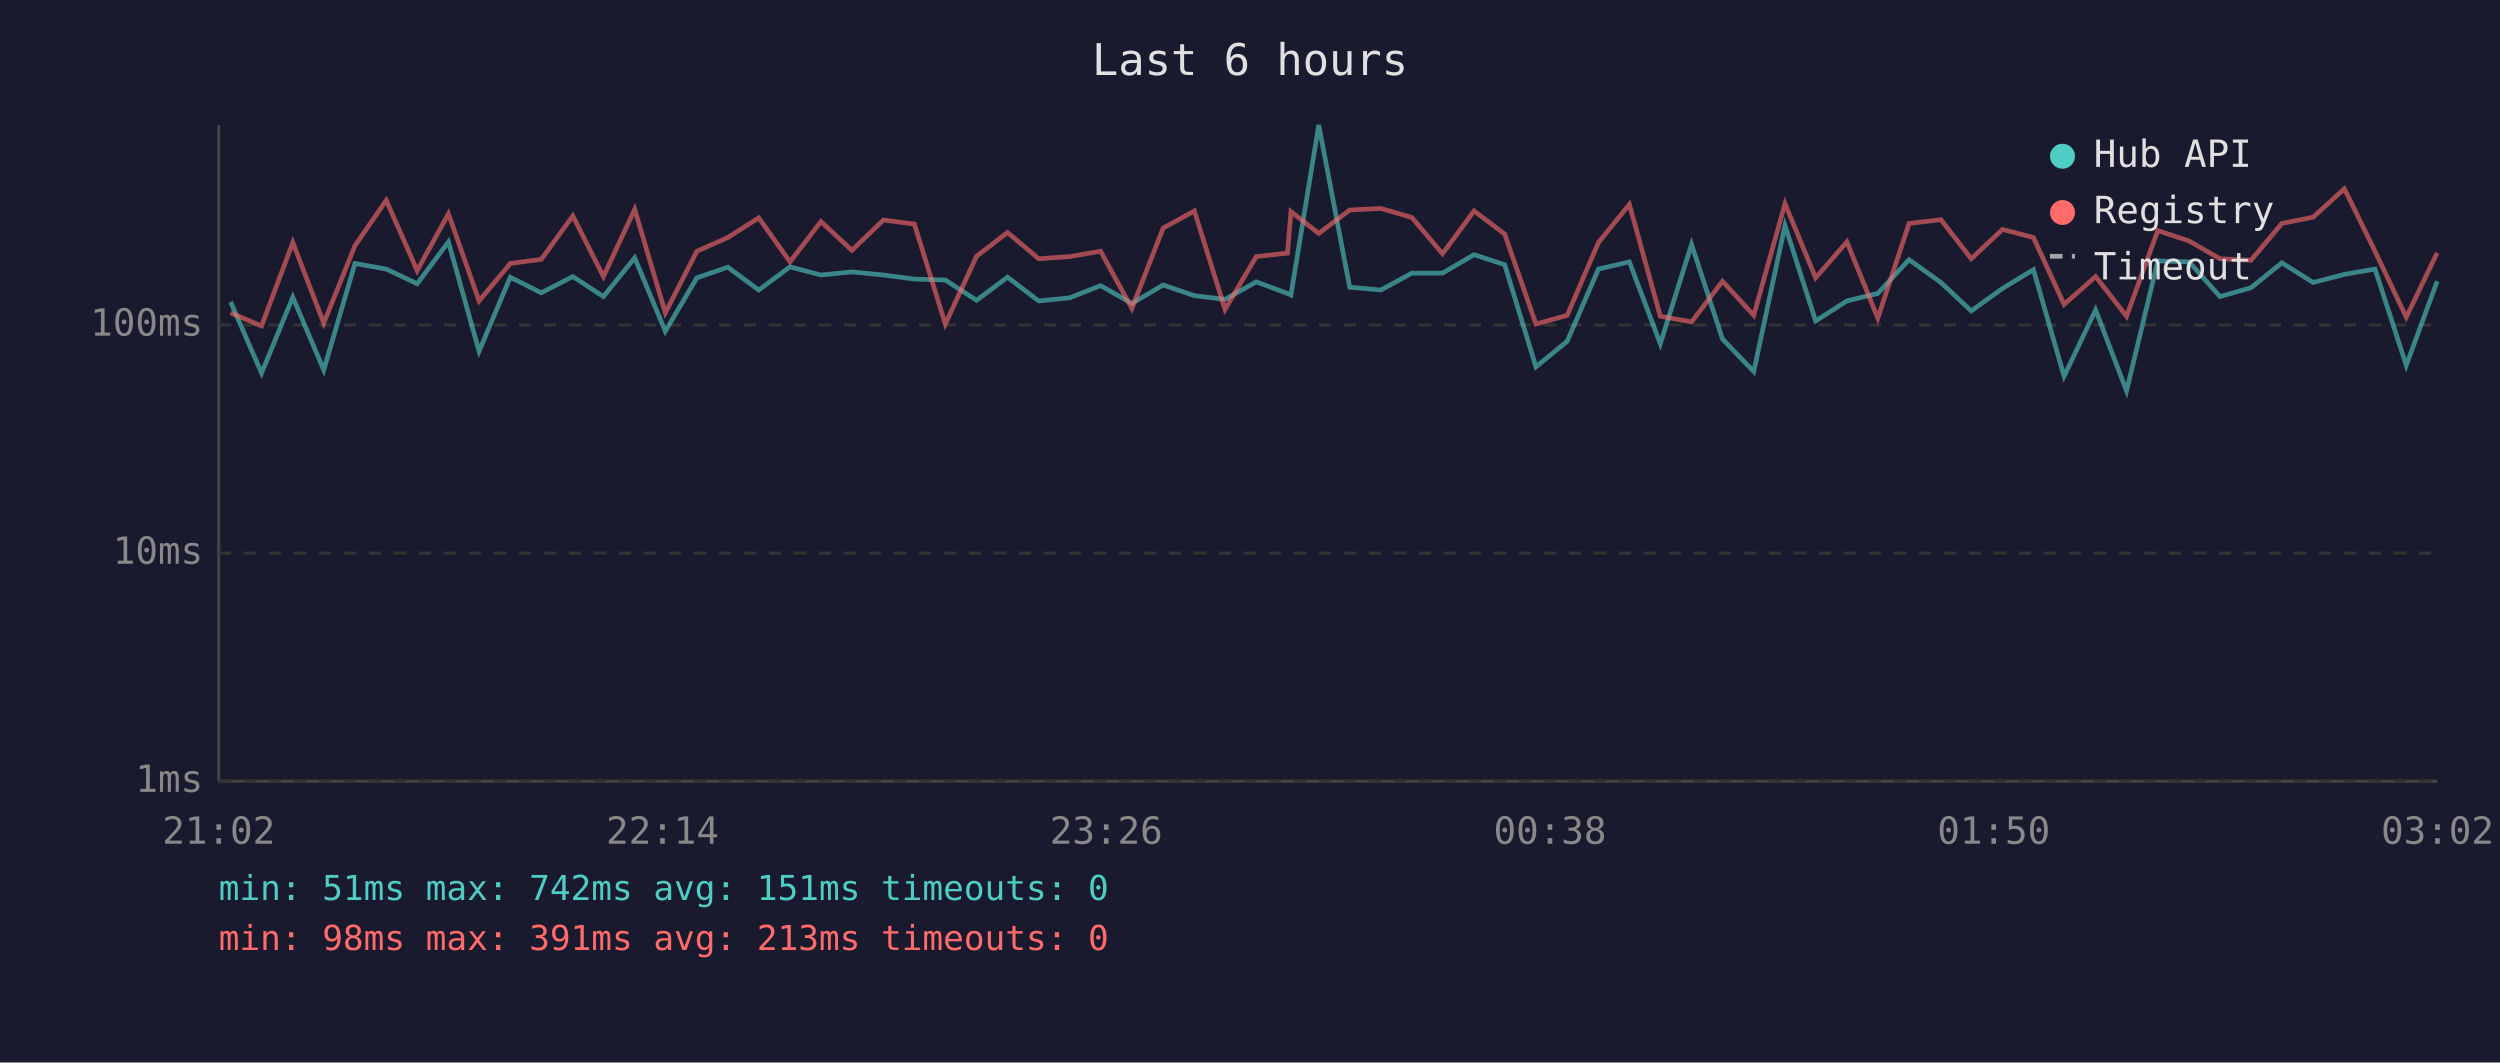
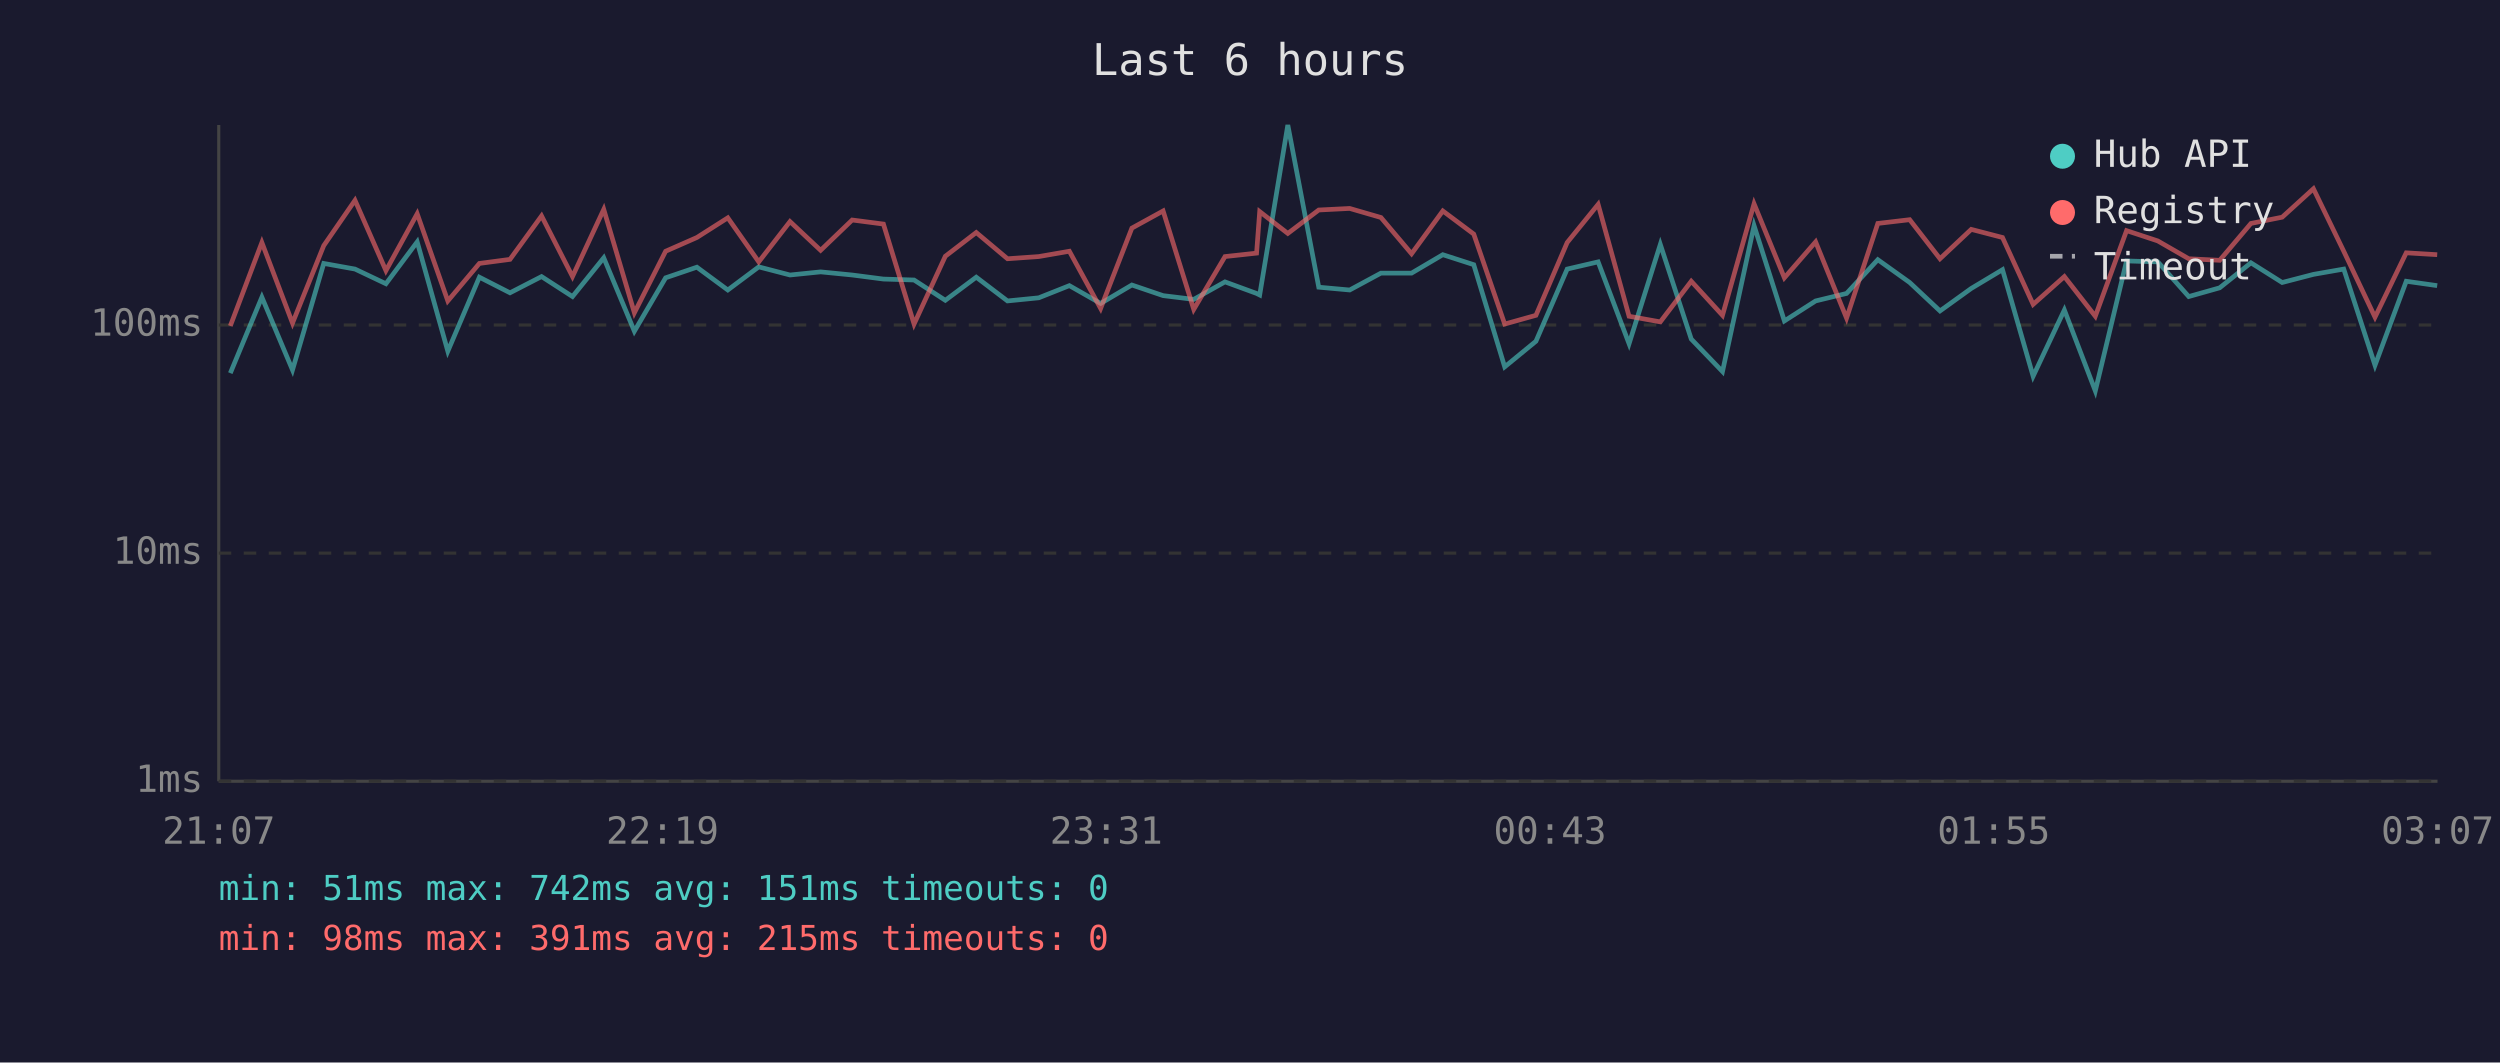
<svg xmlns="http://www.w3.org/2000/svg" viewBox="0 0 800 340" font-family="monospace" font-size="12">
  <rect width="800" height="340" fill="#1a1a2e" />
  <text x="400" y="24" fill="#e0e0e0" font-size="14" text-anchor="middle">Last 6 hours</text>
  <line x1="70" y1="40" x2="70" y2="250" stroke="#444" stroke-width="1" />
  <line x1="70" y1="250" x2="780" y2="250" stroke="#444" stroke-width="1" />
  <line x1="70" y1="250" x2="780" y2="250" stroke="#333" stroke-width="1" stroke-dasharray="4" />
  <text x="65" y="250" fill="#888" text-anchor="end" dominant-baseline="middle">1ms</text>
  <line x1="70" y1="177" x2="780" y2="177" stroke="#333" stroke-width="1" stroke-dasharray="4" />
  <text x="65" y="177" fill="#888" text-anchor="end" dominant-baseline="middle">10ms</text>
  <line x1="70" y1="104" x2="780" y2="104" stroke="#333" stroke-width="1" stroke-dasharray="4" />
  <text x="65" y="104" fill="#888" text-anchor="end" dominant-baseline="middle">100ms</text>
-   <text x="70" y="270" fill="#888" text-anchor="middle">21:02</text>
-   <text x="212" y="270" fill="#888" text-anchor="middle">22:14</text>
-   <text x="354" y="270" fill="#888" text-anchor="middle">23:26</text>
-   <text x="496" y="270" fill="#888" text-anchor="middle">00:38</text>
-   <text x="638" y="270" fill="#888" text-anchor="middle">01:50</text>
-   <text x="780" y="270" fill="#888" text-anchor="middle">03:02</text>
-   <polyline points="73.8,96.6 83.7,119.4 93.7,95.1 103.6,118.4 113.6,84.3 123.6,86.1 133.5,90.8 143.5,77.4 153.3,112.4 163.3,88.7 173.2,93.7 183.3,88.5 193.1,94.9 203.1,82.5 212.9,106.0 223.0,88.9 232.9,85.5 242.8,92.8 252.8,85.4 262.7,88.0 272.6,87.0 282.7,88.0 292.6,89.3 302.5,89.6 312.5,96.1 322.4,88.7 332.4,96.3 342.3,95.3 352.2,91.4 362.2,97.1 372.2,91.2 382.2,94.6 392.0,95.8 402.0,90.2 412.0,93.9 413.1,94.4 422.0,40.0 431.9,91.9 441.9,92.8 451.8,87.4 461.6,87.4 471.7,81.5 481.5,84.7 491.5,117.4 501.5,109.2 511.5,86.1 521.4,83.8 531.3,110.0 541.3,78.2 551.2,108.5 561.2,118.9 571.2,72.2 581.0,102.7 591.0,96.3 600.9,93.9 610.9,83.1 621.1,90.4 630.8,99.5 640.8,92.3 650.7,86.3 660.5,120.4 670.6,99.2 680.5,125.1 690.5,83.5 700.5,83.8 710.4,94.9 720.3,92.1 730.2,84.1 740.2,90.4 750.2,87.8 760.0,86.1 770.0,116.9 779.9,90.0" fill="none" stroke="#4ecdc4" stroke-width="1.5" opacity="0.6" />
-   <polyline points="73.8,100.1 83.7,104.3 93.7,77.6 103.6,103.4 113.6,78.6 123.6,64.1 133.5,86.6 143.5,68.4 153.3,96.3 163.3,84.3 173.2,83.0 183.3,69.1 193.1,88.5 203.1,67.0 212.9,100.1 223.0,80.4 232.9,76.0 242.8,69.7 252.8,83.8 262.7,70.9 272.6,80.1 282.7,70.4 292.6,71.7 302.5,103.7 312.5,82.0 322.4,74.4 332.4,82.8 342.3,82.1 352.2,80.4 362.2,98.7 372.2,73.0 382.2,67.5 392.0,99.0 402.0,82.1 412.0,81.0 413.1,67.7 422.0,74.7 431.9,67.2 441.9,66.7 451.8,69.6 461.6,81.2 471.7,67.5 481.5,74.9 491.5,103.7 501.5,100.9 511.5,77.6 521.4,65.4 531.3,101.2 541.3,103.0 551.2,90.0 561.2,100.9 571.2,65.2 581.0,88.9 591.0,77.4 600.9,101.8 610.9,71.5 621.1,70.3 630.8,82.8 640.8,73.4 650.7,76.0 660.5,97.4 670.6,88.5 680.5,101.2 690.5,73.8 700.5,77.1 710.4,82.8 720.3,83.3 730.2,71.5 740.2,69.5 750.2,60.4 760.0,80.4 770.0,101.5 779.9,80.9" fill="none" stroke="#ff6b6b" stroke-width="1.5" opacity="0.6" />
+   <text x="70" y="270" fill="#888" text-anchor="middle">21:07</text>
+   <text x="212" y="270" fill="#888" text-anchor="middle">22:19</text>
+   <text x="354" y="270" fill="#888" text-anchor="middle">23:31</text>
+   <text x="496" y="270" fill="#888" text-anchor="middle">00:43</text>
+   <text x="638" y="270" fill="#888" text-anchor="middle">01:55</text>
+   <text x="780" y="270" fill="#888" text-anchor="middle">03:07</text>
+   <polyline points="73.7,119.4 83.8,95.1 93.6,118.4 103.6,84.3 113.6,86.1 123.5,90.8 133.5,77.4 143.3,112.4 153.4,88.7 163.2,93.7 173.3,88.5 183.2,94.9 193.2,82.5 203.0,106.0 213.0,88.9 223.0,85.5 232.9,92.8 242.8,85.4 252.8,88.0 262.6,87.0 272.7,88.0 282.7,89.3 292.5,89.6 302.5,96.1 312.4,88.7 322.4,96.3 332.4,95.3 342.2,91.4 352.2,97.1 362.2,91.2 372.2,94.6 382.0,95.8 392.0,90.2 402.1,93.9 403.1,94.4 412.1,40.0 422.0,91.9 431.9,92.8 441.9,87.4 451.7,87.4 461.7,81.5 471.6,84.7 481.5,117.4 491.5,109.2 501.5,86.1 511.4,83.8 521.3,110.0 531.3,78.2 541.2,108.5 551.2,118.9 561.3,72.2 571.0,102.7 581.0,96.3 590.9,93.9 600.9,83.1 611.1,90.4 620.8,99.5 630.8,92.3 640.8,86.3 650.6,120.4 660.6,99.2 670.5,125.1 680.5,83.5 690.5,83.8 700.4,94.9 710.3,92.1 720.3,84.1 730.3,90.4 740.3,87.8 750.0,86.1 760.0,116.9 770.0,90.0 779.9,91.4" fill="none" stroke="#4ecdc4" stroke-width="1.5" opacity="0.6" />
+   <polyline points="73.7,104.3 83.8,77.6 93.6,103.4 103.6,78.6 113.6,64.1 123.5,86.6 133.5,68.4 143.3,96.3 153.4,84.3 163.2,83.0 173.3,69.1 183.2,88.5 193.2,67.0 203.0,100.1 213.0,80.4 223.0,76.0 232.9,69.7 242.8,83.8 252.8,70.9 262.6,80.1 272.7,70.4 282.7,71.7 292.5,103.7 302.5,82.0 312.4,74.4 322.4,82.8 332.4,82.1 342.2,80.4 352.2,98.7 362.2,73.0 372.2,67.5 382.0,99.0 392.0,82.1 402.1,81.0 403.1,67.7 412.1,74.7 422.0,67.2 431.9,66.7 441.9,69.6 451.7,81.2 461.7,67.5 471.6,74.9 481.5,103.7 491.5,100.9 501.5,77.6 511.4,65.4 521.3,101.2 531.3,103.0 541.2,90.0 551.2,100.9 561.3,65.2 571.0,88.9 581.0,77.4 590.9,101.8 600.9,71.5 611.1,70.3 620.8,82.8 630.8,73.4 640.8,76.0 650.6,97.4 660.6,88.5 670.5,101.2 680.5,73.8 690.5,77.1 700.4,82.8 710.3,83.3 720.3,71.5 730.3,69.5 740.3,60.4 750.0,80.4 760.0,101.5 770.0,80.9 779.9,81.5" fill="none" stroke="#ff6b6b" stroke-width="1.5" opacity="0.6" />
  <circle cx="660" cy="50" r="4" fill="#4ecdc4" />
  <text x="670" y="50" fill="#e0e0e0" dominant-baseline="middle">Hub API</text>
  <circle cx="660" cy="68" r="4" fill="#ff6b6b" />
  <text x="670" y="68" fill="#e0e0e0" dominant-baseline="middle">Registry</text>
  <line x1="656" y1="82" x2="664" y2="82" stroke="#e0e0e0" stroke-width="1.5" stroke-dasharray="4,3" opacity="0.7" />
  <text x="670" y="86" fill="#e0e0e0" dominant-baseline="middle">Timeout</text>
  <text x="70" y="288" fill="#4ecdc4" font-size="11">min: 51ms  max: 742ms  avg: 151ms  timeouts: 0</text>
-   <text x="70" y="304" fill="#ff6b6b" font-size="11">min: 98ms  max: 391ms  avg: 213ms  timeouts: 0</text>
+   <text x="70" y="304" fill="#ff6b6b" font-size="11">min: 98ms  max: 391ms  avg: 215ms  timeouts: 0</text>
</svg>
